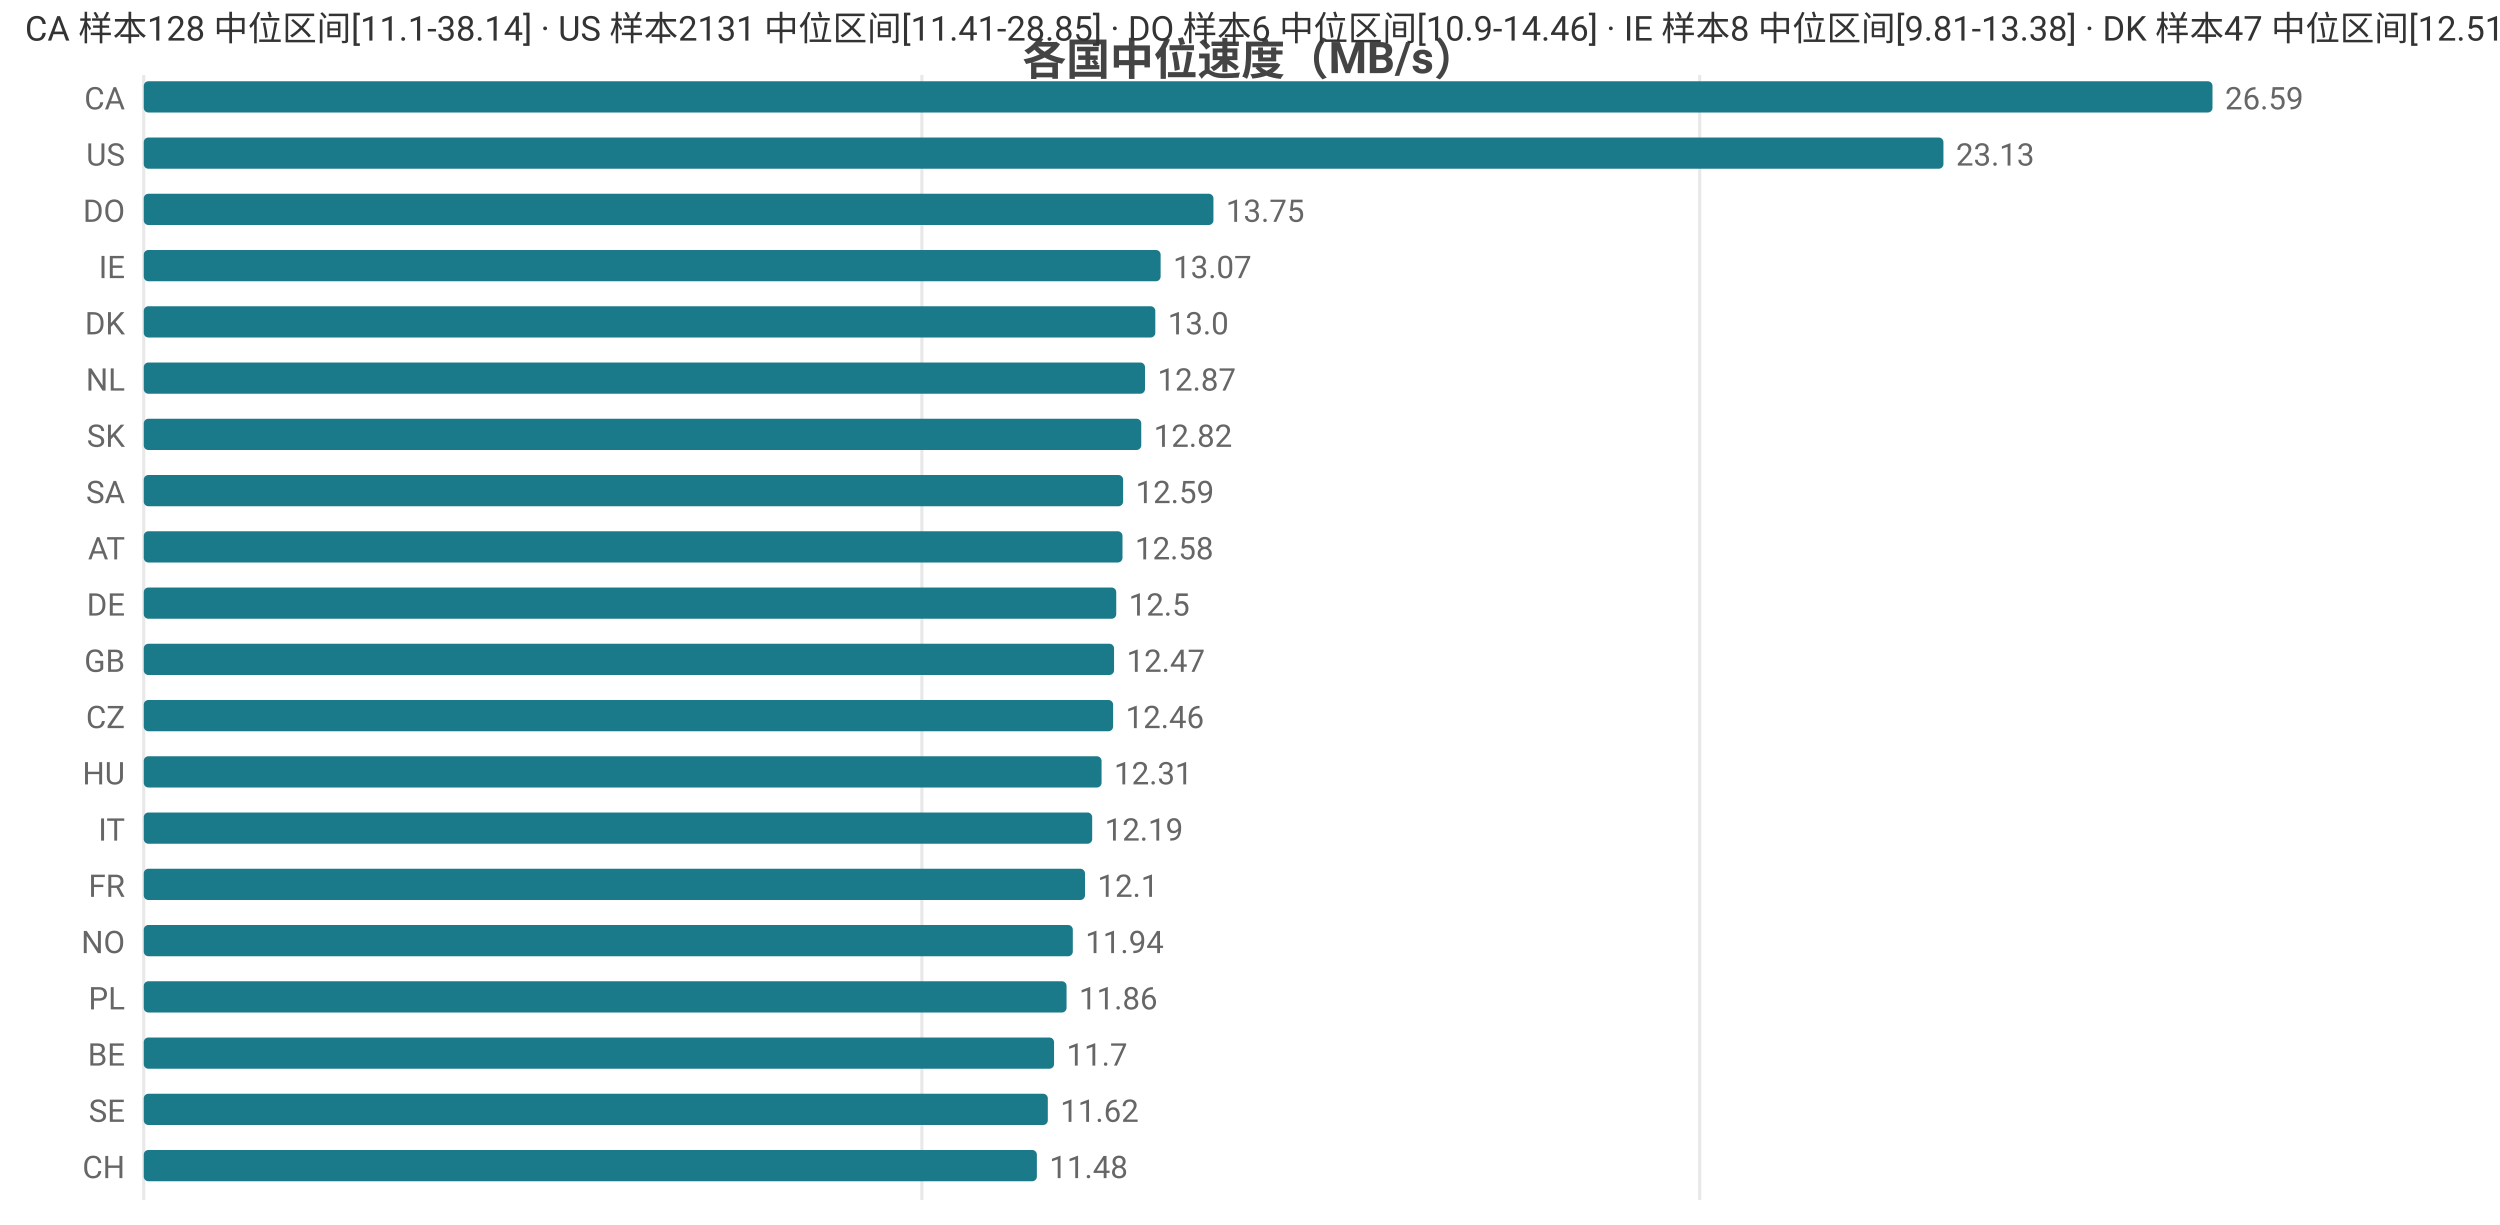
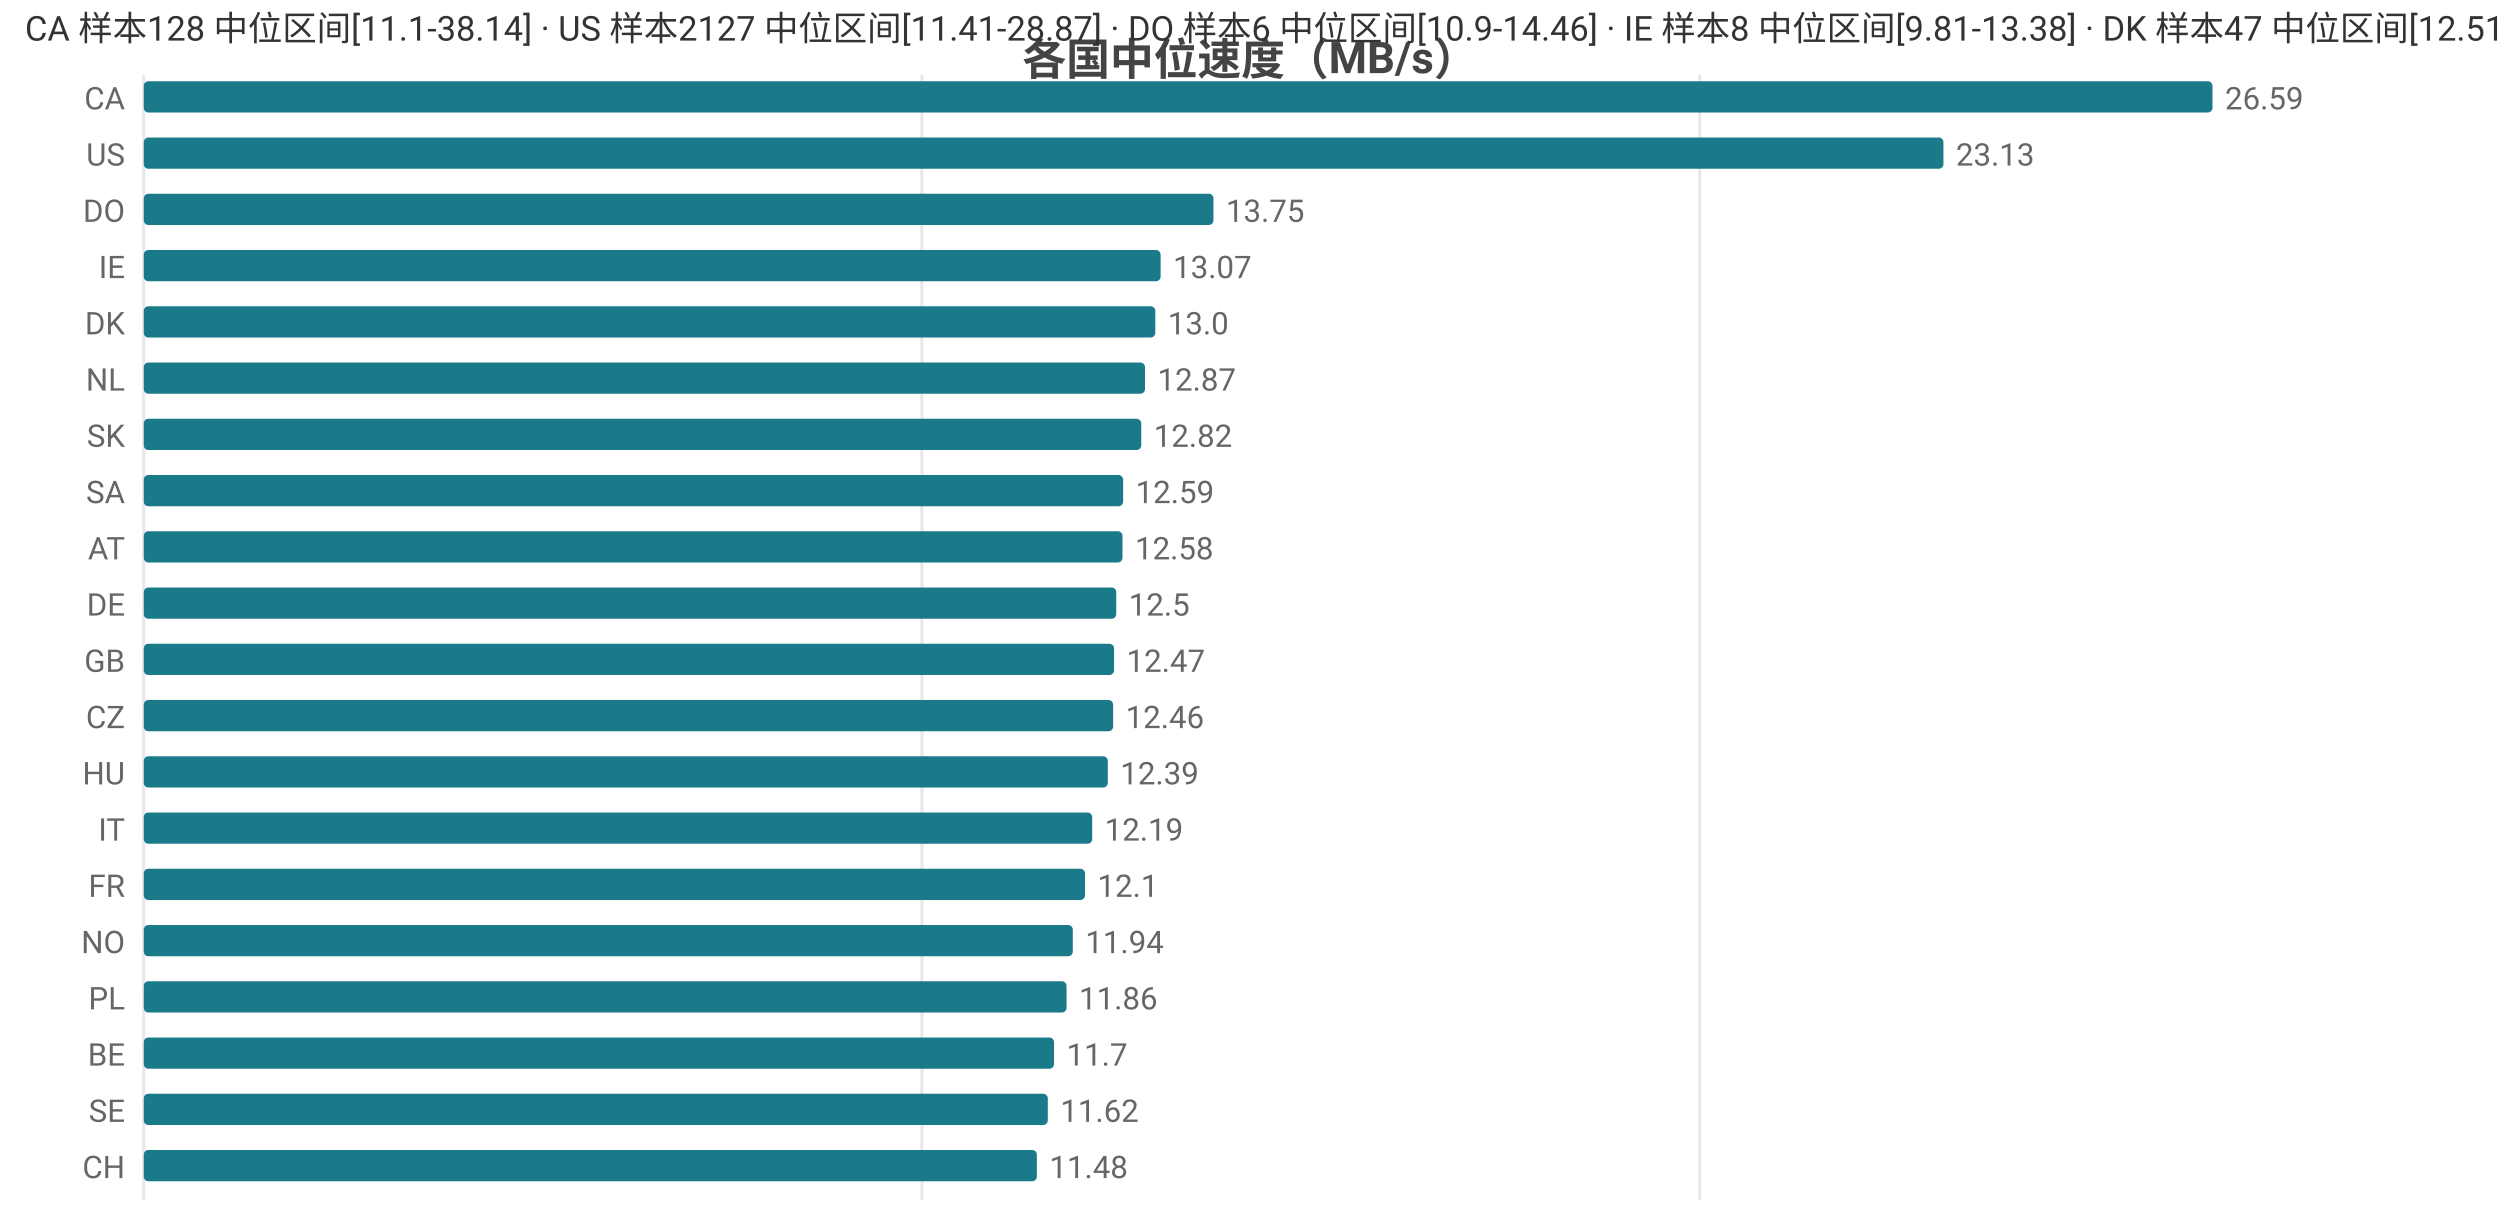
<svg xmlns="http://www.w3.org/2000/svg" width="800" height="392" viewBox="0 0 800 392">
  <rect width="800" height="392" fill="#ffffff" />
  <style>text{font-family:system-ui,-apple-system,'Segoe UI',Roboto,'PingFang SC','Microsoft YaHei','Noto Sans CJK SC',sans-serif}.g{stroke:#e8e8e8;stroke-width:1}.a{stroke:#999;stroke-width:1}.t{font-size:10px;fill:#666}.m{font-size:10px;text-anchor:middle;fill:#666}.e{font-size:10px;text-anchor:end;fill:#666}.l{font-size:11px;fill:#333}.tt{font-size:14px;font-weight:600;text-anchor:middle;fill:#444}.em{font-size:13px;text-anchor:middle;fill:#999}</style>
  <text class="tt" x="400.0" y="24">各国中位速度（MB/s）</text>
  <line class="g" x1="46" y1="24" x2="46" y2="384" />
  <line class="g" x1="295.0" y1="24" x2="295.0" y2="384" />
  <line class="g" x1="543.9" y1="24" x2="543.9" y2="384" />
  <text class="e" x="40" y="35">CA</text>
  <rect x="46" y="26" width="662" height="10" fill="#1a7a8a" rx="1.5" />
  <text class="t" x="712" y="35">26.59</text>
  <text class="e" x="40" y="53">US</text>
  <rect x="46" y="44" width="575.9" height="10" fill="#1a7a8a" rx="1.5" />
  <text class="t" x="625.9" y="53">23.13</text>
  <text class="e" x="40" y="71">DO</text>
  <rect x="46" y="62" width="342.3" height="10" fill="#1a7a8a" rx="1.5" />
  <text class="t" x="392.3" y="71">13.75</text>
  <text class="e" x="40" y="89">IE</text>
  <rect x="46" y="80" width="325.4" height="10" fill="#1a7a8a" rx="1.5" />
  <text class="t" x="375.4" y="89">13.07</text>
  <text class="e" x="40" y="107">DK</text>
  <rect x="46" y="98" width="323.7" height="10" fill="#1a7a8a" rx="1.5" />
  <text class="t" x="373.7" y="107">13.0</text>
  <text class="e" x="40" y="125">NL</text>
  <rect x="46" y="116" width="320.4" height="10" fill="#1a7a8a" rx="1.5" />
  <text class="t" x="370.4" y="125">12.87</text>
  <text class="e" x="40" y="143">SK</text>
  <rect x="46" y="134" width="319.2" height="10" fill="#1a7a8a" rx="1.5" />
  <text class="t" x="369.2" y="143">12.82</text>
  <text class="e" x="40" y="161">SA</text>
  <rect x="46" y="152" width="313.4" height="10" fill="#1a7a8a" rx="1.5" />
  <text class="t" x="363.4" y="161">12.59</text>
  <text class="e" x="40" y="179">AT</text>
  <rect x="46" y="170" width="313.2" height="10" fill="#1a7a8a" rx="1.5" />
  <text class="t" x="363.2" y="179">12.58</text>
  <text class="e" x="40" y="197">DE</text>
  <rect x="46" y="188" width="311.2" height="10" fill="#1a7a8a" rx="1.5" />
  <text class="t" x="361.2" y="197">12.5</text>
  <text class="e" x="40" y="215">GB</text>
  <rect x="46" y="206" width="310.5" height="10" fill="#1a7a8a" rx="1.5" />
  <text class="t" x="360.5" y="215">12.47</text>
  <text class="e" x="40" y="233">CZ</text>
  <rect x="46" y="224" width="310.2" height="10" fill="#1a7a8a" rx="1.5" />
  <text class="t" x="360.2" y="233">12.46</text>
  <text class="e" x="40" y="251">HU</text>
-   <rect x="46" y="242" width="306.5" height="10" fill="#1a7a8a" rx="1.5" />
-   <text class="t" x="356.5" y="251">12.31</text>
+   <rect x="46" y="242" width="308.5" height="10" fill="#1a7a8a" rx="1.5" />
+   <text class="t" x="358.5" y="251">12.39</text>
  <text class="e" x="40" y="269">IT</text>
  <rect x="46" y="260" width="303.5" height="10" fill="#1a7a8a" rx="1.5" />
  <text class="t" x="353.5" y="269">12.19</text>
  <text class="e" x="40" y="287">FR</text>
  <rect x="46" y="278" width="301.2" height="10" fill="#1a7a8a" rx="1.5" />
  <text class="t" x="351.2" y="287">12.1</text>
  <text class="e" x="40" y="305">NO</text>
  <rect x="46" y="296" width="297.3" height="10" fill="#1a7a8a" rx="1.5" />
  <text class="t" x="347.3" y="305">11.94</text>
  <text class="e" x="40" y="323">PL</text>
  <rect x="46" y="314" width="295.3" height="10" fill="#1a7a8a" rx="1.5" />
  <text class="t" x="345.3" y="323">11.86</text>
  <text class="e" x="40" y="341">BE</text>
  <rect x="46" y="332" width="291.3" height="10" fill="#1a7a8a" rx="1.5" />
  <text class="t" x="341.3" y="341">11.7</text>
  <text class="e" x="40" y="359">SE</text>
  <rect x="46" y="350" width="289.3" height="10" fill="#1a7a8a" rx="1.5" />
  <text class="t" x="339.3" y="359">11.62</text>
  <text class="e" x="40" y="377">CH</text>
  <rect x="46" y="368" width="285.8" height="10" fill="#1a7a8a" rx="1.5" />
  <text class="t" x="335.8" y="377">11.48</text>
-   <text class="l" x="8" y="13">CA 样本128 中位区间[11.1-38.14] · US 样本2131 中位区间[11.41-28.85] · DO 样本6 中位区间[10.9-14.46] · IE 样本8 中位区间[9.81-13.38] · DK 样本47 中位区间[12.51-13.29]</text>
+   <text class="l" x="8" y="13">CA 样本128 中位区间[11.1-38.14] · US 样本2127 中位区间[11.41-28.87] · DO 样本6 中位区间[10.9-14.46] · IE 样本8 中位区间[9.81-13.38] · DK 样本47 中位区间[12.51-13.29]</text>
</svg>
